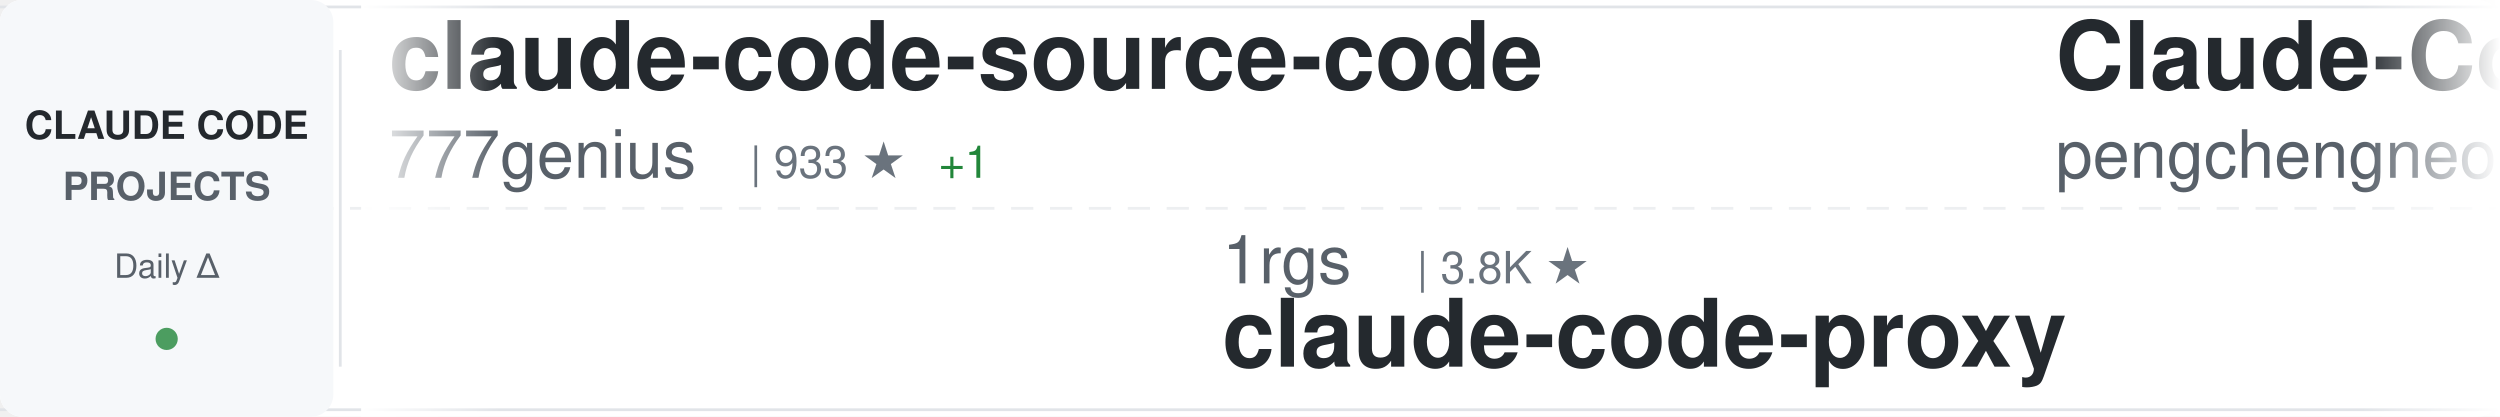
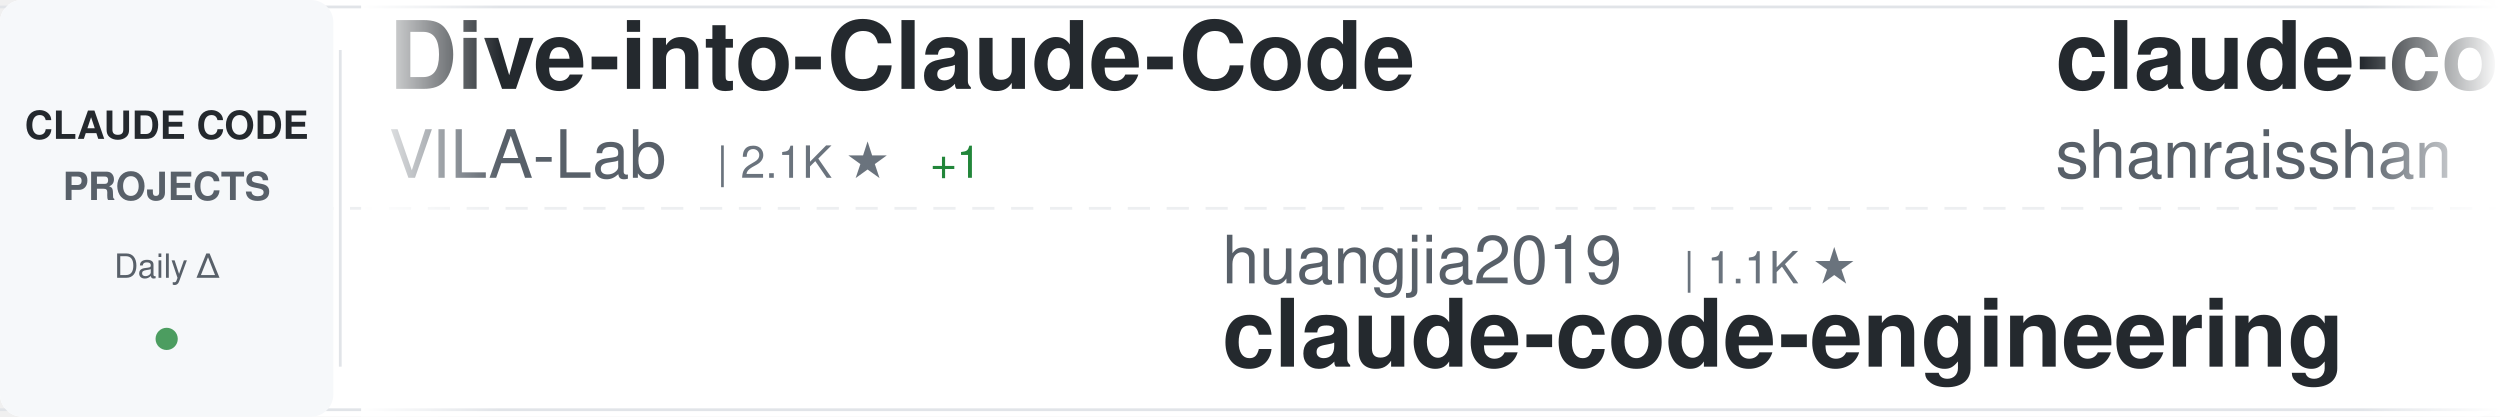
<svg xmlns="http://www.w3.org/2000/svg" width="900" height="150">
  <defs>
    <linearGradient id="awesomeLeftFade" x1="0%" y1="0%" x2="100%" y2="0%">
      <stop offset="0%" style="stop-color:#ffffff;stop-opacity:1" />
      <stop offset="100%" style="stop-color:#ffffff;stop-opacity:0" />
    </linearGradient>
    <linearGradient id="awesomeRightFade" x1="0%" y1="0%" x2="100%" y2="0%">
      <stop offset="0%" style="stop-color:#ffffff;stop-opacity:0" />
      <stop offset="100%" style="stop-color:#ffffff;stop-opacity:1" />
    </linearGradient>
  </defs>
  <rect width="900" height="150" fill="#ffffff" rx="8" />
  <rect x="0" y="2" width="900" height="1" fill="#e1e4e8" />
  <rect x="0" y="147" width="900" height="1" fill="#e1e4e8" />
  <line x1="0" y1="75" x2="900" y2="75" stroke="#e1e4e8" stroke-width="1" stroke-dasharray="8 6" opacity="0.6" />
  <rect x="0" y="0" width="120" height="150" fill="#f6f8fa" rx="8" />
  <text x="60" y="50" font-family="-apple-system, BlinkMacSystemFont, 'Segoe UI', Helvetica, Arial, sans-serif" font-size="14" font-weight="600" fill="#24292e" text-anchor="middle">CLAUDE CODE</text>
  <text x="60" y="72" font-family="-apple-system, BlinkMacSystemFont, 'Segoe UI', Helvetica, Arial, sans-serif" font-size="14" font-weight="600" fill="#586069" text-anchor="middle">PROJECTS</text>
  <text x="60" y="100" font-family="-apple-system, BlinkMacSystemFont, 'Segoe UI', Helvetica, Arial, sans-serif" font-size="12" font-weight="500" fill="#586069" text-anchor="middle">Daily Δ</text>
  <circle cx="60" cy="122" r="4" fill="#22863a" opacity="0.8" />
  <rect x="122" y="18" width="1" height="114" fill="#e1e4e8" />
  <clipPath id="awesomeTickerClip">
    <rect x="130" y="0" width="770" height="150" />
  </clipPath>
  <g clip-path="url(#awesomeTickerClip)">
    <g id="awesomeTickerItems">
      <animateTransform attributeName="transform" attributeType="XML" type="translate" from="0 0" to="-3000 0" dur="54s" repeatCount="indefinite" />
      <g transform="translate(0, 0)">
-         <text x="140" y="32" font-family="-apple-system, BlinkMacSystemFont, 'Segoe UI', Helvetica, Arial, sans-serif" font-size="34" font-weight="600" fill="#24292e">claude-code-source-code</text>
-         <text x="140" y="64" font-family="-apple-system, BlinkMacSystemFont, 'Segoe UI', Helvetica, Arial, sans-serif" font-size="24" font-weight="400" fill="#586069">777genius</text>
-         <text x="270" y="64" font-family="-apple-system, BlinkMacSystemFont, 'Segoe UI', Helvetica, Arial, sans-serif" font-size="16" font-weight="500" fill="#6a737d">| 933 ★</text>
-         <text x="338" y="64" font-family="-apple-system, BlinkMacSystemFont, 'Segoe UI', Helvetica, Arial, sans-serif" font-size="16" font-weight="500" fill="#22863a"> +1</text>
+         <text x="140" y="32" font-family="-apple-system, BlinkMacSystemFont, 'Segoe UI', Helvetica, Arial, sans-serif" font-size="34" font-weight="600" fill="#24292e">Dive-into-Claude-Code</text>
+         <text x="140" y="64" font-family="-apple-system, BlinkMacSystemFont, 'Segoe UI', Helvetica, Arial, sans-serif" font-size="24" font-weight="400" fill="#586069">VILA-Lab</text>
+         <text x="258" y="64" font-family="-apple-system, BlinkMacSystemFont, 'Segoe UI', Helvetica, Arial, sans-serif" font-size="16" font-weight="500" fill="#6a737d">| 2.1K ★</text>
+         <text x="335" y="64" font-family="-apple-system, BlinkMacSystemFont, 'Segoe UI', Helvetica, Arial, sans-serif" font-size="16" font-weight="500" fill="#22863a"> +1</text>
      </g>
      <g transform="translate(300, 0)">
-         <text x="140" y="102" font-family="-apple-system, BlinkMacSystemFont, 'Segoe UI', Helvetica, Arial, sans-serif" font-size="24" font-weight="400" fill="#586069">1rgs</text>
-         <text x="210" y="102" font-family="-apple-system, BlinkMacSystemFont, 'Segoe UI', Helvetica, Arial, sans-serif" font-size="16" font-weight="500" fill="#6a737d">| 3.8K ★</text>
-         <text x="140" y="132" font-family="-apple-system, BlinkMacSystemFont, 'Segoe UI', Helvetica, Arial, sans-serif" font-size="34" font-weight="600" fill="#24292e">claude-code-proxy</text>
+         <text x="140" y="102" font-family="-apple-system, BlinkMacSystemFont, 'Segoe UI', Helvetica, Arial, sans-serif" font-size="24" font-weight="400" fill="#586069">huangjia2019</text>
+         <text x="306" y="102" font-family="-apple-system, BlinkMacSystemFont, 'Segoe UI', Helvetica, Arial, sans-serif" font-size="16" font-weight="500" fill="#6a737d">| 1.1K ★</text>
+         <text x="140" y="132" font-family="-apple-system, BlinkMacSystemFont, 'Segoe UI', Helvetica, Arial, sans-serif" font-size="34" font-weight="600" fill="#24292e">claude-code-engineering</text>
      </g>
      <g transform="translate(600, 0)">
-         <text x="140" y="32" font-family="-apple-system, BlinkMacSystemFont, 'Segoe UI', Helvetica, Arial, sans-serif" font-size="34" font-weight="600" fill="#24292e">Claude-Code</text>
-         <text x="140" y="64" font-family="-apple-system, BlinkMacSystemFont, 'Segoe UI', Helvetica, Arial, sans-serif" font-size="24" font-weight="400" fill="#586069">pengchengneo</text>
-         <text x="306" y="64" font-family="-apple-system, BlinkMacSystemFont, 'Segoe UI', Helvetica, Arial, sans-serif" font-size="16" font-weight="500" fill="#6a737d">| 1.8K ★</text>
+         <text x="140" y="32" font-family="-apple-system, BlinkMacSystemFont, 'Segoe UI', Helvetica, Arial, sans-serif" font-size="34" font-weight="600" fill="#24292e">claude-code-best-practic...</text>
+         <text x="140" y="64" font-family="-apple-system, BlinkMacSystemFont, 'Segoe UI', Helvetica, Arial, sans-serif" font-size="24" font-weight="400" fill="#586069">shanraisshan</text>
+         <text x="306" y="64" font-family="-apple-system, BlinkMacSystemFont, 'Segoe UI', Helvetica, Arial, sans-serif" font-size="16" font-weight="500" fill="#6a737d">| 66.8K ★</text>
+         <text x="392" y="64" font-family="-apple-system, BlinkMacSystemFont, 'Segoe UI', Helvetica, Arial, sans-serif" font-size="16" font-weight="500" fill="#22863a"> +57</text>
      </g>
      <g transform="translate(900, 0)">
-         <text x="140" y="102" font-family="-apple-system, BlinkMacSystemFont, 'Segoe UI', Helvetica, Arial, sans-serif" font-size="24" font-weight="400" fill="#586069">AprilNEA</text>
-         <text x="258" y="102" font-family="-apple-system, BlinkMacSystemFont, 'Segoe UI', Helvetica, Arial, sans-serif" font-size="16" font-weight="500" fill="#6a737d">| 392 ★</text>
-         <text x="140" y="132" font-family="-apple-system, BlinkMacSystemFont, 'Segoe UI', Helvetica, Arial, sans-serif" font-size="34" font-weight="600" fill="#24292e">claude-code-source</text>
+         <text x="140" y="102" font-family="-apple-system, BlinkMacSystemFont, 'Segoe UI', Helvetica, Arial, sans-serif" font-size="24" font-weight="400" fill="#586069">lintsinghua</text>
+         <text x="294" y="102" font-family="-apple-system, BlinkMacSystemFont, 'Segoe UI', Helvetica, Arial, sans-serif" font-size="16" font-weight="500" fill="#6a737d">| 4.3K ★</text>
+         <text x="371" y="102" font-family="-apple-system, BlinkMacSystemFont, 'Segoe UI', Helvetica, Arial, sans-serif" font-size="16" font-weight="500" fill="#22863a"> +1</text>
+         <text x="140" y="132" font-family="-apple-system, BlinkMacSystemFont, 'Segoe UI', Helvetica, Arial, sans-serif" font-size="34" font-weight="600" fill="#24292e">claude-code-book</text>
      </g>
      <g transform="translate(1200, 0)">
        <text x="140" y="32" font-family="-apple-system, BlinkMacSystemFont, 'Segoe UI', Helvetica, Arial, sans-serif" font-size="34" font-weight="600" fill="#24292e">claude-code-hooks-master...</text>
        <text x="140" y="64" font-family="-apple-system, BlinkMacSystemFont, 'Segoe UI', Helvetica, Arial, sans-serif" font-size="24" font-weight="400" fill="#586069">disler</text>
        <text x="234" y="64" font-family="-apple-system, BlinkMacSystemFont, 'Segoe UI', Helvetica, Arial, sans-serif" font-size="16" font-weight="500" fill="#6a737d">| 3.9K ★</text>
+         <text x="311" y="64" font-family="-apple-system, BlinkMacSystemFont, 'Segoe UI', Helvetica, Arial, sans-serif" font-size="16" font-weight="500" fill="#cb2431"> -1</text>
      </g>
      <g transform="translate(1500, 0)">
-         <text x="140" y="102" font-family="-apple-system, BlinkMacSystemFont, 'Segoe UI', Helvetica, Arial, sans-serif" font-size="24" font-weight="400" fill="#586069">techjarves</text>
-         <text x="282" y="102" font-family="-apple-system, BlinkMacSystemFont, 'Segoe UI', Helvetica, Arial, sans-serif" font-size="16" font-weight="500" fill="#6a737d">| 1.5K ★</text>
-         <text x="140" y="132" font-family="-apple-system, BlinkMacSystemFont, 'Segoe UI', Helvetica, Arial, sans-serif" font-size="34" font-weight="600" fill="#24292e">ClaudeCode-Portable</text>
+         <text x="140" y="102" font-family="-apple-system, BlinkMacSystemFont, 'Segoe UI', Helvetica, Arial, sans-serif" font-size="24" font-weight="400" fill="#586069">freestylefly</text>
+         <text x="306" y="102" font-family="-apple-system, BlinkMacSystemFont, 'Segoe UI', Helvetica, Arial, sans-serif" font-size="16" font-weight="500" fill="#6a737d">| 130 ★</text>
+         <text x="140" y="132" font-family="-apple-system, BlinkMacSystemFont, 'Segoe UI', Helvetica, Arial, sans-serif" font-size="34" font-weight="600" fill="#24292e">claude-code</text>
      </g>
      <g transform="translate(1800, 0)">
-         <text x="140" y="32" font-family="-apple-system, BlinkMacSystemFont, 'Segoe UI', Helvetica, Arial, sans-serif" font-size="34" font-weight="600" fill="#24292e">ralph-claude-code</text>
-         <text x="140" y="64" font-family="-apple-system, BlinkMacSystemFont, 'Segoe UI', Helvetica, Arial, sans-serif" font-size="24" font-weight="400" fill="#586069">frankbria</text>
-         <text x="270" y="64" font-family="-apple-system, BlinkMacSystemFont, 'Segoe UI', Helvetica, Arial, sans-serif" font-size="16" font-weight="500" fill="#6a737d">| 9.6K ★</text>
-         <text x="347" y="64" font-family="-apple-system, BlinkMacSystemFont, 'Segoe UI', Helvetica, Arial, sans-serif" font-size="16" font-weight="500" fill="#cb2431"> -1</text>
+         <text x="140" y="32" font-family="-apple-system, BlinkMacSystemFont, 'Segoe UI', Helvetica, Arial, sans-serif" font-size="34" font-weight="600" fill="#24292e">claude-code-skills</text>
+         <text x="140" y="64" font-family="-apple-system, BlinkMacSystemFont, 'Segoe UI', Helvetica, Arial, sans-serif" font-size="24" font-weight="400" fill="#586069">daymade</text>
+         <text x="246" y="64" font-family="-apple-system, BlinkMacSystemFont, 'Segoe UI', Helvetica, Arial, sans-serif" font-size="16" font-weight="500" fill="#6a737d">| 1.4K ★</text>
+         <text x="323" y="64" font-family="-apple-system, BlinkMacSystemFont, 'Segoe UI', Helvetica, Arial, sans-serif" font-size="16" font-weight="500" fill="#22863a"> +1.4K</text>
      </g>
      <g transform="translate(2100, 0)">
-         <text x="140" y="102" font-family="-apple-system, BlinkMacSystemFont, 'Segoe UI', Helvetica, Arial, sans-serif" font-size="24" font-weight="400" fill="#586069">Pimzino</text>
-         <text x="246" y="102" font-family="-apple-system, BlinkMacSystemFont, 'Segoe UI', Helvetica, Arial, sans-serif" font-size="16" font-weight="500" fill="#6a737d">| 3.9K ★</text>
-         <text x="140" y="132" font-family="-apple-system, BlinkMacSystemFont, 'Segoe UI', Helvetica, Arial, sans-serif" font-size="34" font-weight="600" fill="#24292e">claude-code-spec-workflo...</text>
+         <text x="140" y="102" font-family="-apple-system, BlinkMacSystemFont, 'Segoe UI', Helvetica, Arial, sans-serif" font-size="24" font-weight="400" fill="#586069">JrCx7scC</text>
+         <text x="258" y="102" font-family="-apple-system, BlinkMacSystemFont, 'Segoe UI', Helvetica, Arial, sans-serif" font-size="16" font-weight="500" fill="#6a737d">| 376 ★</text>
+         <text x="140" y="132" font-family="-apple-system, BlinkMacSystemFont, 'Segoe UI', Helvetica, Arial, sans-serif" font-size="34" font-weight="600" fill="#24292e">claude-code-source</text>
      </g>
      <g transform="translate(2400, 0)">
-         <text x="140" y="32" font-family="-apple-system, BlinkMacSystemFont, 'Segoe UI', Helvetica, Arial, sans-serif" font-size="34" font-weight="600" fill="#24292e">claude-code-source-build</text>
-         <text x="140" y="64" font-family="-apple-system, BlinkMacSystemFont, 'Segoe UI', Helvetica, Arial, sans-serif" font-size="24" font-weight="400" fill="#586069">andrew-kramer-inno</text>
-         <text x="378" y="64" font-family="-apple-system, BlinkMacSystemFont, 'Segoe UI', Helvetica, Arial, sans-serif" font-size="16" font-weight="500" fill="#6a737d">| 595 ★</text>
+         <text x="140" y="32" font-family="-apple-system, BlinkMacSystemFont, 'Segoe UI', Helvetica, Arial, sans-serif" font-size="34" font-weight="600" fill="#24292e">Claude-Code-Game-Studios</text>
+         <text x="140" y="64" font-family="-apple-system, BlinkMacSystemFont, 'Segoe UI', Helvetica, Arial, sans-serif" font-size="24" font-weight="400" fill="#586069">Donchitos</text>
+         <text x="270" y="64" font-family="-apple-system, BlinkMacSystemFont, 'Segoe UI', Helvetica, Arial, sans-serif" font-size="16" font-weight="500" fill="#6a737d">| 25.6K ★</text>
+         <text x="356" y="64" font-family="-apple-system, BlinkMacSystemFont, 'Segoe UI', Helvetica, Arial, sans-serif" font-size="16" font-weight="500" fill="#22863a"> +19</text>
      </g>
      <g transform="translate(2700, 0)">
-         <text x="140" y="102" font-family="-apple-system, BlinkMacSystemFont, 'Segoe UI', Helvetica, Arial, sans-serif" font-size="24" font-weight="400" fill="#586069">rohitg00</text>
-         <text x="258" y="102" font-family="-apple-system, BlinkMacSystemFont, 'Segoe UI', Helvetica, Arial, sans-serif" font-size="16" font-weight="500" fill="#6a737d">| 2.7K ★</text>
-         <text x="335" y="102" font-family="-apple-system, BlinkMacSystemFont, 'Segoe UI', Helvetica, Arial, sans-serif" font-size="16" font-weight="500" fill="#22863a"> +1</text>
-         <text x="140" y="132" font-family="-apple-system, BlinkMacSystemFont, 'Segoe UI', Helvetica, Arial, sans-serif" font-size="34" font-weight="600" fill="#24292e">awesome-claude-code-tool...</text>
-       </g>
-       <g transform="translate(3000, 0)">
-         <text x="140" y="32" font-family="-apple-system, BlinkMacSystemFont, 'Segoe UI', Helvetica, Arial, sans-serif" font-size="34" font-weight="600" fill="#24292e">claude-code-source-code</text>
-         <text x="140" y="64" font-family="-apple-system, BlinkMacSystemFont, 'Segoe UI', Helvetica, Arial, sans-serif" font-size="24" font-weight="400" fill="#586069">777genius</text>
-         <text x="270" y="64" font-family="-apple-system, BlinkMacSystemFont, 'Segoe UI', Helvetica, Arial, sans-serif" font-size="16" font-weight="500" fill="#6a737d">| 933 ★</text>
-         <text x="338" y="64" font-family="-apple-system, BlinkMacSystemFont, 'Segoe UI', Helvetica, Arial, sans-serif" font-size="16" font-weight="500" fill="#22863a"> +1</text>
-       </g>
-       <g transform="translate(3300, 0)">
-         <text x="140" y="102" font-family="-apple-system, BlinkMacSystemFont, 'Segoe UI', Helvetica, Arial, sans-serif" font-size="24" font-weight="400" fill="#586069">1rgs</text>
-         <text x="210" y="102" font-family="-apple-system, BlinkMacSystemFont, 'Segoe UI', Helvetica, Arial, sans-serif" font-size="16" font-weight="500" fill="#6a737d">| 3.8K ★</text>
-         <text x="140" y="132" font-family="-apple-system, BlinkMacSystemFont, 'Segoe UI', Helvetica, Arial, sans-serif" font-size="34" font-weight="600" fill="#24292e">claude-code-proxy</text>
-       </g>
-       <g transform="translate(3600, 0)">
-         <text x="140" y="32" font-family="-apple-system, BlinkMacSystemFont, 'Segoe UI', Helvetica, Arial, sans-serif" font-size="34" font-weight="600" fill="#24292e">Claude-Code</text>
-         <text x="140" y="64" font-family="-apple-system, BlinkMacSystemFont, 'Segoe UI', Helvetica, Arial, sans-serif" font-size="24" font-weight="400" fill="#586069">pengchengneo</text>
-         <text x="306" y="64" font-family="-apple-system, BlinkMacSystemFont, 'Segoe UI', Helvetica, Arial, sans-serif" font-size="16" font-weight="500" fill="#6a737d">| 1.8K ★</text>
-       </g>
-       <g transform="translate(3900, 0)">
        <text x="140" y="102" font-family="-apple-system, BlinkMacSystemFont, 'Segoe UI', Helvetica, Arial, sans-serif" font-size="24" font-weight="400" fill="#586069">AprilNEA</text>
        <text x="258" y="102" font-family="-apple-system, BlinkMacSystemFont, 'Segoe UI', Helvetica, Arial, sans-serif" font-size="16" font-weight="500" fill="#6a737d">| 392 ★</text>
        <text x="140" y="132" font-family="-apple-system, BlinkMacSystemFont, 'Segoe UI', Helvetica, Arial, sans-serif" font-size="34" font-weight="600" fill="#24292e">claude-code-source</text>
+       </g>
+       <g transform="translate(3000, 0)">
+         <text x="140" y="32" font-family="-apple-system, BlinkMacSystemFont, 'Segoe UI', Helvetica, Arial, sans-serif" font-size="34" font-weight="600" fill="#24292e">Dive-into-Claude-Code</text>
+         <text x="140" y="64" font-family="-apple-system, BlinkMacSystemFont, 'Segoe UI', Helvetica, Arial, sans-serif" font-size="24" font-weight="400" fill="#586069">VILA-Lab</text>
+         <text x="258" y="64" font-family="-apple-system, BlinkMacSystemFont, 'Segoe UI', Helvetica, Arial, sans-serif" font-size="16" font-weight="500" fill="#6a737d">| 2.1K ★</text>
+         <text x="335" y="64" font-family="-apple-system, BlinkMacSystemFont, 'Segoe UI', Helvetica, Arial, sans-serif" font-size="16" font-weight="500" fill="#22863a"> +1</text>
+       </g>
+       <g transform="translate(3300, 0)">
+         <text x="140" y="102" font-family="-apple-system, BlinkMacSystemFont, 'Segoe UI', Helvetica, Arial, sans-serif" font-size="24" font-weight="400" fill="#586069">huangjia2019</text>
+         <text x="306" y="102" font-family="-apple-system, BlinkMacSystemFont, 'Segoe UI', Helvetica, Arial, sans-serif" font-size="16" font-weight="500" fill="#6a737d">| 1.1K ★</text>
+         <text x="140" y="132" font-family="-apple-system, BlinkMacSystemFont, 'Segoe UI', Helvetica, Arial, sans-serif" font-size="34" font-weight="600" fill="#24292e">claude-code-engineering</text>
+       </g>
+       <g transform="translate(3600, 0)">
+         <text x="140" y="32" font-family="-apple-system, BlinkMacSystemFont, 'Segoe UI', Helvetica, Arial, sans-serif" font-size="34" font-weight="600" fill="#24292e">claude-code-best-practic...</text>
+         <text x="140" y="64" font-family="-apple-system, BlinkMacSystemFont, 'Segoe UI', Helvetica, Arial, sans-serif" font-size="24" font-weight="400" fill="#586069">shanraisshan</text>
+         <text x="306" y="64" font-family="-apple-system, BlinkMacSystemFont, 'Segoe UI', Helvetica, Arial, sans-serif" font-size="16" font-weight="500" fill="#6a737d">| 66.8K ★</text>
+         <text x="392" y="64" font-family="-apple-system, BlinkMacSystemFont, 'Segoe UI', Helvetica, Arial, sans-serif" font-size="16" font-weight="500" fill="#22863a"> +57</text>
+       </g>
+       <g transform="translate(3900, 0)">
+         <text x="140" y="102" font-family="-apple-system, BlinkMacSystemFont, 'Segoe UI', Helvetica, Arial, sans-serif" font-size="24" font-weight="400" fill="#586069">lintsinghua</text>
+         <text x="294" y="102" font-family="-apple-system, BlinkMacSystemFont, 'Segoe UI', Helvetica, Arial, sans-serif" font-size="16" font-weight="500" fill="#6a737d">| 4.3K ★</text>
+         <text x="371" y="102" font-family="-apple-system, BlinkMacSystemFont, 'Segoe UI', Helvetica, Arial, sans-serif" font-size="16" font-weight="500" fill="#22863a"> +1</text>
+         <text x="140" y="132" font-family="-apple-system, BlinkMacSystemFont, 'Segoe UI', Helvetica, Arial, sans-serif" font-size="34" font-weight="600" fill="#24292e">claude-code-book</text>
      </g>
    </g>
  </g>
  <rect x="130" y="0" width="50" height="150" fill="url(#awesomeLeftFade)" />
  <rect x="850" y="0" width="50" height="150" fill="url(#awesomeRightFade)" />
</svg>
